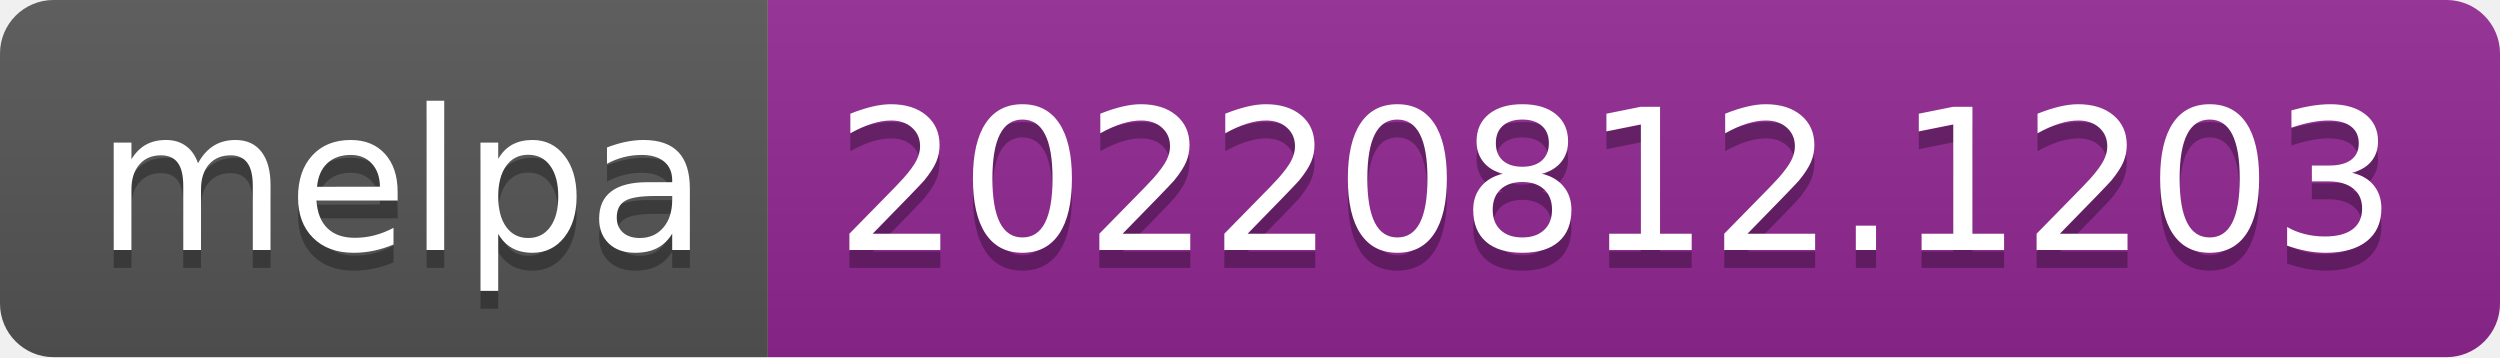
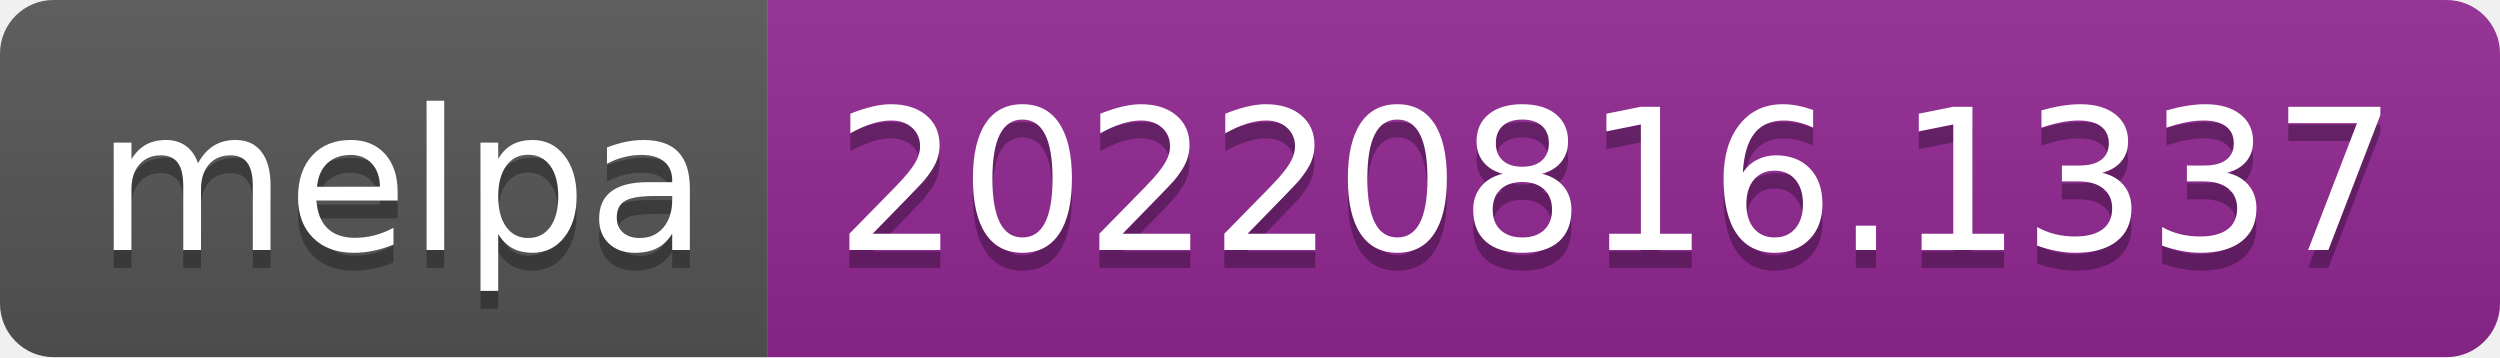
- <svg xmlns="http://www.w3.org/2000/svg" width="140" height="20" role="img" aria-label="melpa: 20220812.1203">
+ <svg xmlns="http://www.w3.org/2000/svg" width="140" height="20" role="img" aria-label="melpa: 20220816.1337">
  <linearGradient id="s" x2="0" y2="100%">
    <stop offset="0" stop-color="#bbb" stop-opacity=".1" />
    <stop offset="1" stop-opacity=".1" />
  </linearGradient>
  <clipPath id="r">
    <rect width="140" height="20" rx="3" fill="#fff" />
  </clipPath>
  <g clip-path="url(#r)">
    <rect width="43" height="20" fill="#555" />
    <rect x="43" width="97" height="20" fill="#922793" />
    <rect width="140" height="20" fill="url(#s)" />
  </g>
  <g fill="#fff" text-anchor="middle" font-family="Verdana,Geneva,DejaVu Sans,sans-serif" text-rendering="geometricPrecision" font-size="110">
    <text aria-hidden="true" x="225" y="150" fill="#010101" fill-opacity=".3" transform="scale(.1)" textLength="330">melpa</text>
    <text x="225" y="140" transform="scale(.1)" fill="#fff" textLength="330">melpa</text>
-     <text aria-hidden="true" x="905" y="150" fill="#010101" fill-opacity=".3" transform="scale(.1)" textLength="870">20220812.1203</text>
-     <text x="905" y="140" transform="scale(.1)" fill="#fff" textLength="870">20220812.1203</text>
+     <text aria-hidden="true" x="905" y="150" fill="#010101" fill-opacity=".3" transform="scale(.1)" textLength="870">20220816.1337</text>
+     <text x="905" y="140" transform="scale(.1)" fill="#fff" textLength="870">20220816.1337</text>
  </g>
</svg>
